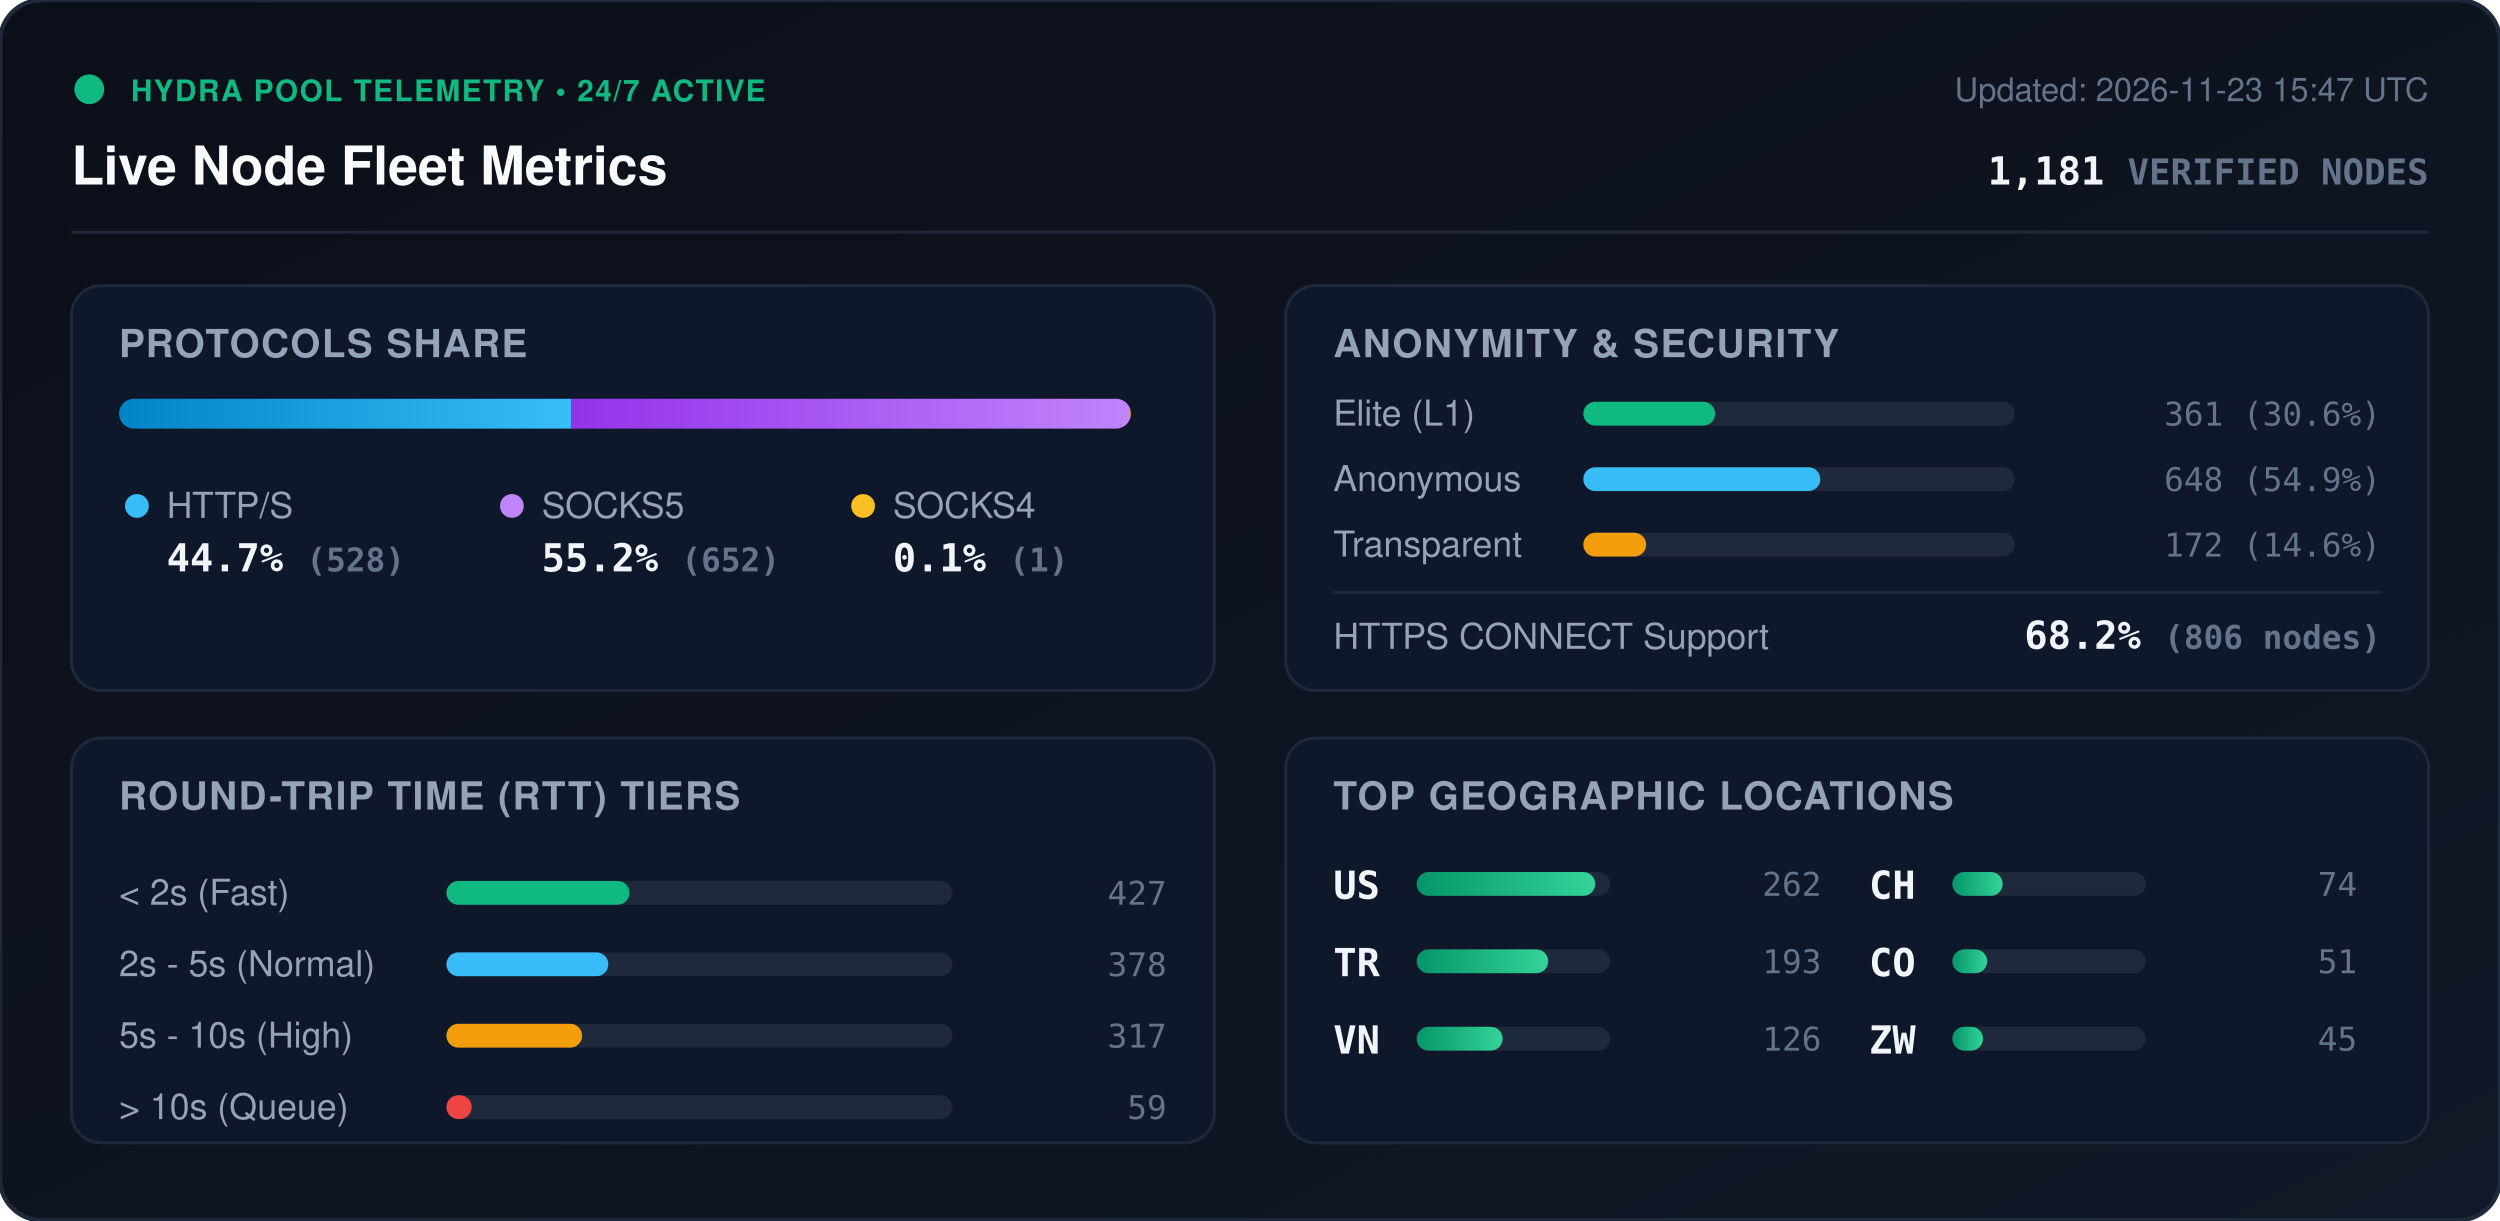
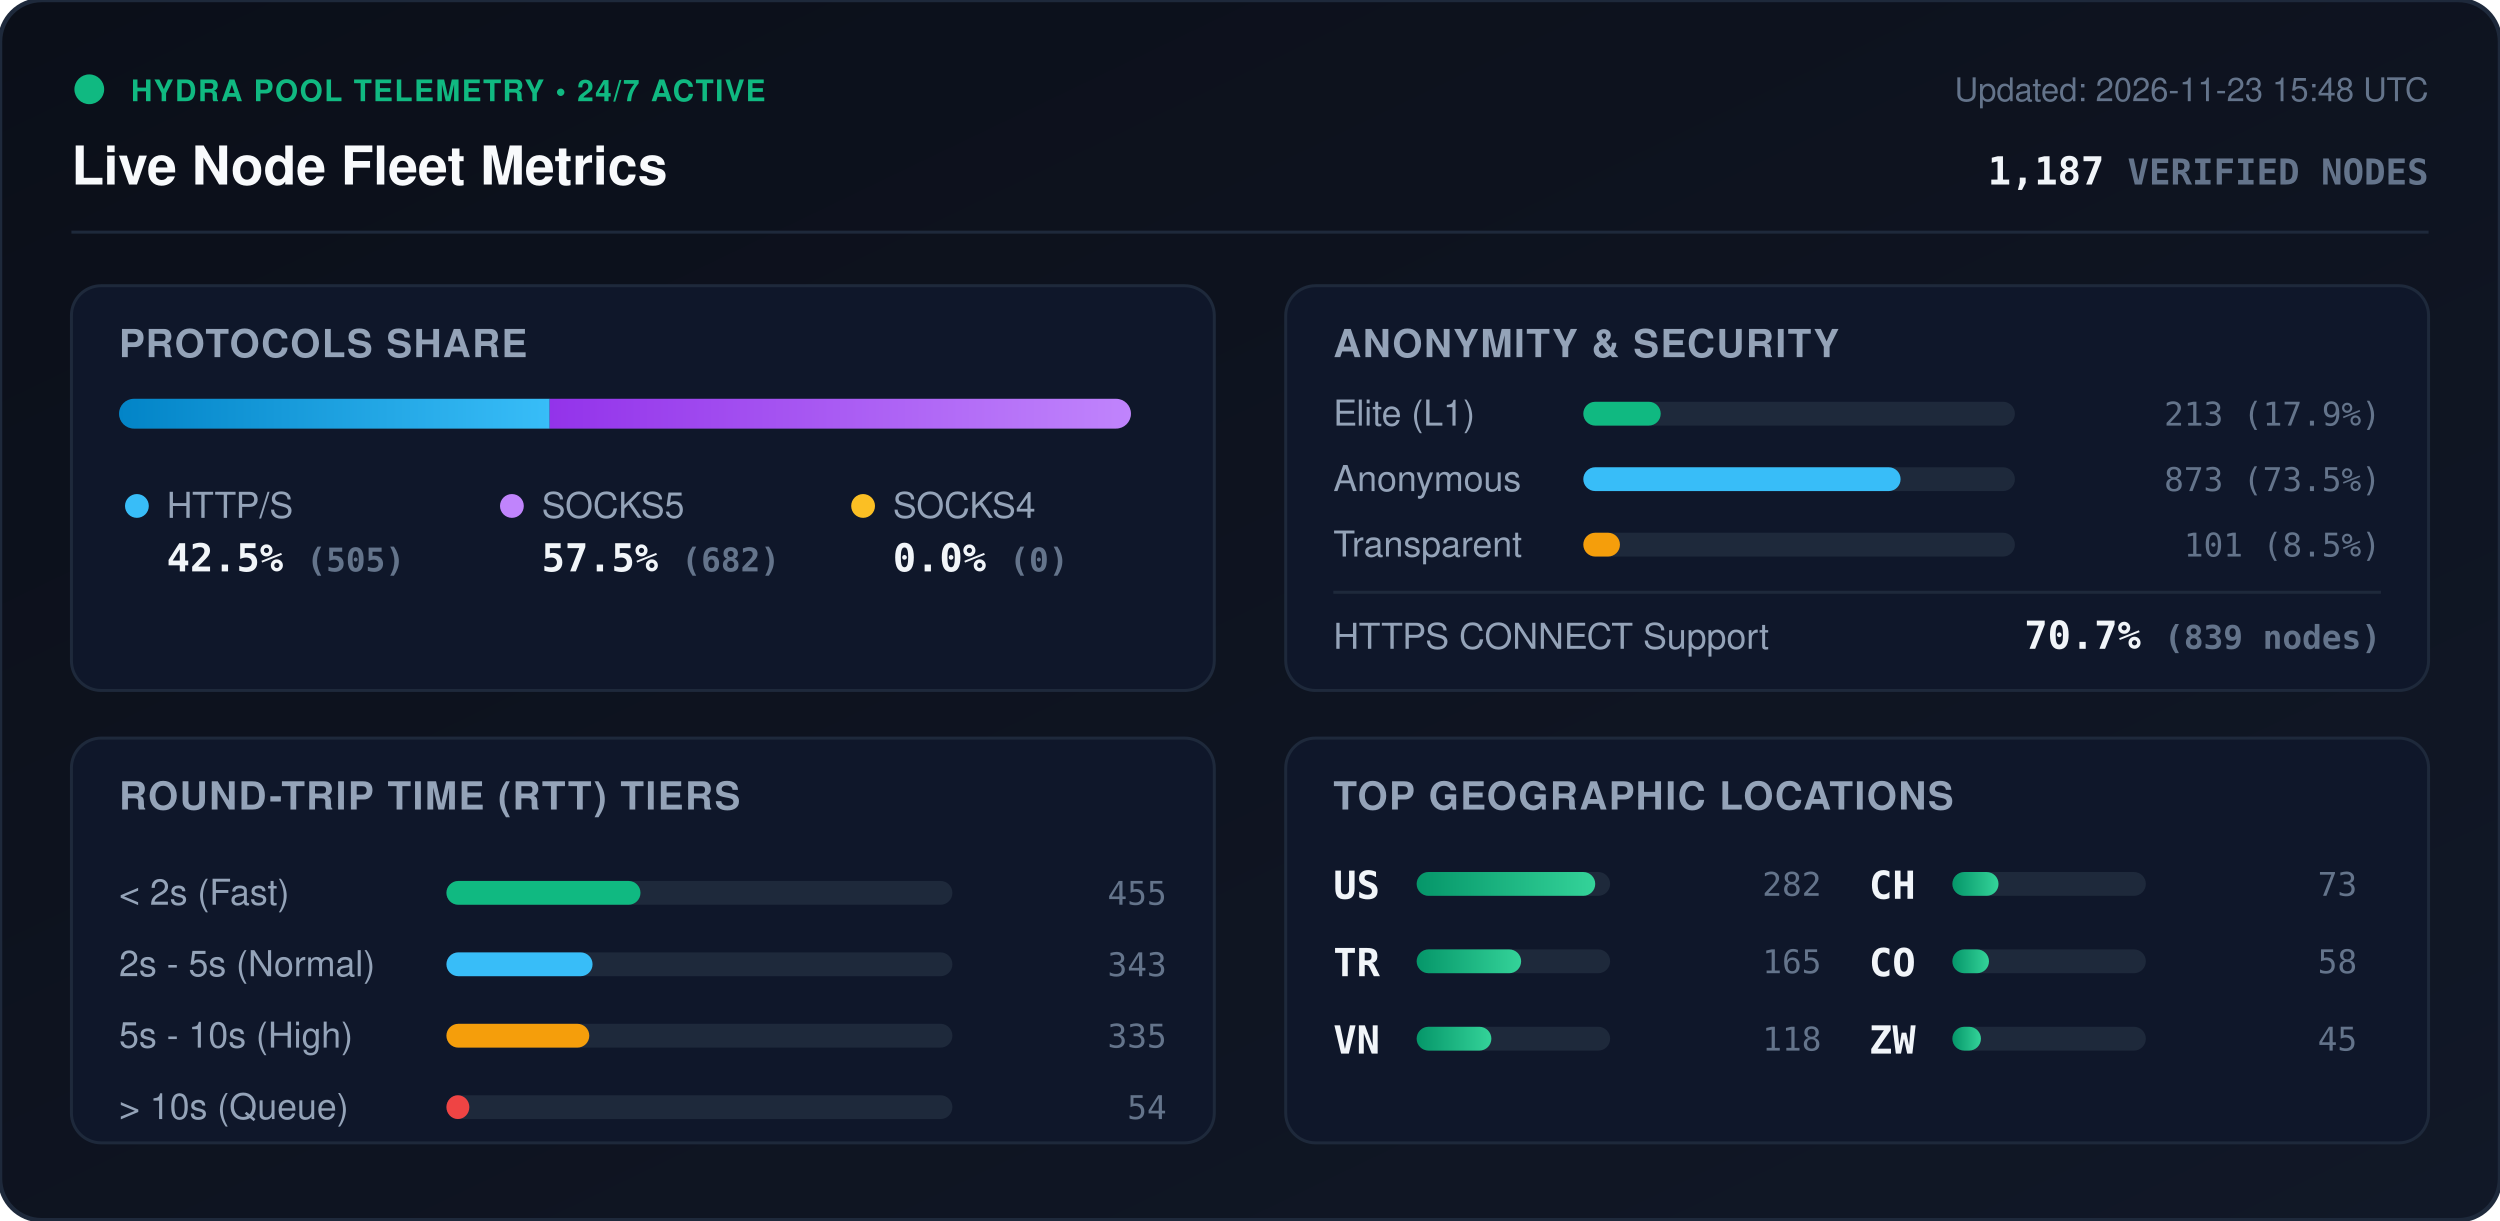
<svg xmlns="http://www.w3.org/2000/svg" viewBox="0 0 840 410" width="840" height="410" style="max-width: 100%; height: auto;">
  <defs>
    <linearGradient id="bg" x1="0%" y1="0%" x2="100%" y2="100%">
      <stop offset="0%" stop-color="#0b0f19" />
      <stop offset="100%" stop-color="#111827" />
    </linearGradient>
    <linearGradient id="bar-http" x1="0%" y1="0%" x2="100%" y2="0%">
      <stop offset="0%" stop-color="#0284c7" />
      <stop offset="100%" stop-color="#38bdf8" />
    </linearGradient>
    <linearGradient id="bar-socks5" x1="0%" y1="0%" x2="100%" y2="0%">
      <stop offset="0%" stop-color="#9333ea" />
      <stop offset="100%" stop-color="#c084fc" />
    </linearGradient>
    <linearGradient id="bar-socks4" x1="0%" y1="0%" x2="100%" y2="0%">
      <stop offset="0%" stop-color="#d97706" />
      <stop offset="100%" stop-color="#fbbf24" />
    </linearGradient>
    <linearGradient id="bar-green" x1="0%" y1="0%" x2="100%" y2="0%">
      <stop offset="0%" stop-color="#059669" />
      <stop offset="100%" stop-color="#34d399" />
    </linearGradient>
    <clipPath id="prog-track-clip">
      <rect width="340.0" height="10" rx="5" />
    </clipPath>
    <style>
      .title { font: 700 18px -apple-system, BlinkMacSystemFont, 'Segoe UI', Helvetica, Arial, sans-serif; fill: #f8fafc; }
      .sub { font: 500 11px -apple-system, BlinkMacSystemFont, 'Segoe UI', Helvetica, Arial, sans-serif; fill: #64748b; }
      .section-hdr { font: 600 13px -apple-system, BlinkMacSystemFont, 'Segoe UI', Helvetica, Arial, sans-serif; fill: #94a3b8; letter-spacing: 0.5px; }
      .metric-val { font: 700 13px -apple-system, BlinkMacSystemFont, 'Segoe UI', Helvetica, Arial, sans-serif; fill: #f1f5f9; }
      .metric-lbl { font: 500 12px -apple-system, BlinkMacSystemFont, 'Segoe UI', Helvetica, Arial, sans-serif; fill: #94a3b8; }
      .badge-txt { font: 700 10px -apple-system, BlinkMacSystemFont, 'Segoe UI', Helvetica, Arial, sans-serif; fill: #10b981; letter-spacing: 0.5px; }
      .mono { font-family: ui-monospace, SFMono-Regular, Menlo, Monaco, Consolas, monospace; }
      .pulse { animation: beacon 2s infinite ease-in-out; }
      @keyframes beacon { 0%, 100% { opacity: 1; } 50% { opacity: 0.35; } }
    </style>
  </defs>
  <rect width="840" height="410" rx="14" fill="url(#bg)" stroke="#1e293b" stroke-width="1.5" />
  <g transform="translate(24, 24)">
    <circle cx="6" cy="6" r="5" fill="#10b981" class="pulse" />
    <text x="20" y="10" class="badge-txt">HYDRA POOL TELEMETRY • 24/7 ACTIVE</text>
    <text x="0" y="38" class="title">Live Node Fleet Metrics</text>
-     <text x="792" y="10" text-anchor="end" class="sub">Updated: 2026-11-23 15:47 UTC</text>
-     <text x="792" y="38" text-anchor="end" class="metric-val mono" fill="#38bdf8">1,181 <tspan font-size="12" fill="#64748b">VERIFIED NODES</tspan>
+     <text x="792" y="10" text-anchor="end" class="sub">Updated: 2026-11-23 15:48 UTC</text>
+     <text x="792" y="38" text-anchor="end" class="metric-val mono" fill="#38bdf8">1,187 <tspan font-size="12" fill="#64748b">VERIFIED NODES</tspan>
    </text>
  </g>
  <line x1="24" y1="78" x2="816" y2="78" stroke="#1e293b" stroke-width="1" />
  <g transform="translate(24, 96)">
    <rect width="384" height="136" rx="10" fill="#0f172a" stroke="#1e293b" />
    <text x="16" y="24" class="section-hdr">PROTOCOLS SHARE</text>
    <g transform="translate(16, 38)">
      <rect width="340.0" height="10" rx="5" fill="#1e293b" />
      <g clip-path="url(#prog-track-clip)">
-         <rect x="0" width="152.0" height="10" fill="url(#bar-http)" />
-         <rect x="152.0" width="187.7" height="10" fill="url(#bar-socks5)" />
-         <rect x="339.7" width="0.3" height="10" fill="url(#bar-socks4)" />
+         <rect x="0" width="144.7" height="10" fill="url(#bar-http)" />
+         <rect x="144.7" width="195.3" height="10" fill="url(#bar-socks5)" />
+         <rect x="340.0" width="0.0" height="10" fill="url(#bar-socks4)" />
      </g>
    </g>
    <g transform="translate(16, 68)">
      <circle cx="6" cy="6" r="4" fill="#38bdf8" />
      <text x="16" y="10" class="metric-lbl">HTTP/S</text>
-       <text x="16" y="28" class="metric-val mono">44.7% <tspan font-size="11" fill="#64748b">(528)</tspan>
+       <text x="16" y="28" class="metric-val mono">42.5% <tspan font-size="11" fill="#64748b">(505)</tspan>
      </text>
      <circle cx="132" cy="6" r="4" fill="#c084fc" />
      <text x="142" y="10" class="metric-lbl">SOCKS5</text>
-       <text x="142" y="28" class="metric-val mono">55.2% <tspan font-size="11" fill="#64748b">(652)</tspan>
+       <text x="142" y="28" class="metric-val mono">57.5% <tspan font-size="11" fill="#64748b">(682)</tspan>
      </text>
      <circle cx="250" cy="6" r="4" fill="#fbbf24" />
      <text x="260" y="10" class="metric-lbl">SOCKS4</text>
-       <text x="260" y="28" class="metric-val mono">0.1% <tspan font-size="11" fill="#64748b">(1)</tspan>
+       <text x="260" y="28" class="metric-val mono">0.0% <tspan font-size="11" fill="#64748b">(0)</tspan>
      </text>
    </g>
  </g>
  <g transform="translate(432, 96)">
    <rect width="384" height="136" rx="10" fill="#0f172a" stroke="#1e293b" />
    <text x="16" y="24" class="section-hdr">ANONYMITY &amp; SECURITY</text>
    <text x="16" y="47" class="metric-lbl">Elite (L1)</text>
    <rect x="100" y="39" width="145.0" height="8" rx="4" fill="#1e293b" />
-     <rect x="100" y="39" width="44.3" height="8" rx="4" fill="#10b981" />
-     <text x="368" y="47" text-anchor="end" class="mono sub" fill="#e2e8f0">361 (30.6%)</text>
+     <rect x="100" y="39" width="26.0" height="8" rx="4" fill="#10b981" />
+     <text x="368" y="47" text-anchor="end" class="mono sub" fill="#e2e8f0">213 (17.9%)</text>
    <text x="16" y="69" class="metric-lbl">Anonymous</text>
    <rect x="100" y="61" width="145.0" height="8" rx="4" fill="#1e293b" />
-     <rect x="100" y="61" width="79.6" height="8" rx="4" fill="#38bdf8" />
-     <text x="368" y="69" text-anchor="end" class="mono sub" fill="#e2e8f0">648 (54.9%)</text>
+     <rect x="100" y="61" width="106.6" height="8" rx="4" fill="#38bdf8" />
+     <text x="368" y="69" text-anchor="end" class="mono sub" fill="#e2e8f0">873 (73.5%)</text>
    <text x="16" y="91" class="metric-lbl">Transparent</text>
    <rect x="100" y="83" width="145.0" height="8" rx="4" fill="#1e293b" />
-     <rect x="100" y="83" width="21.1" height="8" rx="4" fill="#f59e0b" />
-     <text x="368" y="91" text-anchor="end" class="mono sub" fill="#e2e8f0">172 (14.6%)</text>
+     <rect x="100" y="83" width="12.3" height="8" rx="4" fill="#f59e0b" />
+     <text x="368" y="91" text-anchor="end" class="mono sub" fill="#e2e8f0">101 (8.5%)</text>
    <line x1="16" y1="103" x2="368" y2="103" stroke="#1e293b" stroke-width="1" />
    <text x="16" y="122" class="metric-lbl">HTTPS CONNECT Support</text>
-     <text x="368" y="122" text-anchor="end" class="metric-val mono" fill="#34d399">68.2% <tspan font-size="11" fill="#64748b">(806 nodes)</tspan>
+     <text x="368" y="122" text-anchor="end" class="metric-val mono" fill="#34d399">70.7% <tspan font-size="11" fill="#64748b">(839 nodes)</tspan>
    </text>
  </g>
  <g transform="translate(24, 248)">
    <rect width="384" height="136" rx="10" fill="#0f172a" stroke="#1e293b" />
    <text x="16" y="24" class="section-hdr">ROUND-TRIP TIME (RTT) TIERS</text>
    <g transform="translate(16, 42)">
      <text x="0" y="14" class="metric-lbl">&lt; 2s (Fast)</text>
      <rect x="110" y="6" width="170" height="8" rx="4" fill="#1e293b" />
-       <rect x="110" y="6" width="61.5" height="8" rx="4" fill="#10b981" />
-       <text x="352" y="14" text-anchor="end" class="mono sub">427</text>
+       <rect x="110" y="6" width="65.2" height="8" rx="4" fill="#10b981" />
+       <text x="352" y="14" text-anchor="end" class="mono sub">455</text>
      <text x="0" y="38" class="metric-lbl">2s - 5s (Normal)</text>
      <rect x="110" y="30" width="170" height="8" rx="4" fill="#1e293b" />
-       <rect x="110" y="30" width="54.4" height="8" rx="4" fill="#38bdf8" />
-       <text x="352" y="38" text-anchor="end" class="mono sub">378</text>
+       <rect x="110" y="30" width="49.1" height="8" rx="4" fill="#38bdf8" />
+       <text x="352" y="38" text-anchor="end" class="mono sub">343</text>
      <text x="0" y="62" class="metric-lbl">5s - 10s (High)</text>
      <rect x="110" y="54" width="170" height="8" rx="4" fill="#1e293b" />
-       <rect x="110" y="54" width="45.6" height="8" rx="4" fill="#f59e0b" />
-       <text x="352" y="62" text-anchor="end" class="mono sub">317</text>
+       <rect x="110" y="54" width="48.0" height="8" rx="4" fill="#f59e0b" />
+       <text x="352" y="62" text-anchor="end" class="mono sub">335</text>
      <text x="0" y="86" class="metric-lbl">&gt; 10s (Queue)</text>
      <rect x="110" y="78" width="170" height="8" rx="4" fill="#1e293b" />
-       <rect x="110" y="78" width="8.5" height="8" rx="4" fill="#ef4444" />
-       <text x="352" y="86" text-anchor="end" class="mono sub">59</text>
+       <rect x="110" y="78" width="7.7" height="8" rx="4" fill="#ef4444" />
+       <text x="352" y="86" text-anchor="end" class="mono sub">54</text>
    </g>
  </g>
  <g transform="translate(432, 248)">
    <rect width="384" height="136" rx="10" fill="#0f172a" stroke="#1e293b" />
    <text x="16" y="24" class="section-hdr">TOP GEOGRAPHIC LOCATIONS</text>
    <g transform="translate(16, 42)">
      <g transform="translate(0, 0)">
        <text x="0" y="12" class="mono metric-val" font-size="12">US</text>
        <rect x="28" y="3" width="65" height="8" rx="4" fill="#1e293b" />
        <rect x="28" y="3" width="60.0" height="8" rx="4" fill="url(#bar-green)" />
-         <text x="164" y="11" text-anchor="end" class="mono sub">262</text>
+         <text x="164" y="11" text-anchor="end" class="mono sub">282</text>
      </g>
      <g transform="translate(0, 26)">
        <text x="0" y="12" class="mono metric-val" font-size="12">TR</text>
        <rect x="28" y="3" width="65" height="8" rx="4" fill="#1e293b" />
-         <rect x="28" y="3" width="44.2" height="8" rx="4" fill="url(#bar-green)" />
-         <text x="164" y="11" text-anchor="end" class="mono sub">193</text>
+         <rect x="28" y="3" width="35.1" height="8" rx="4" fill="url(#bar-green)" />
+         <text x="164" y="11" text-anchor="end" class="mono sub">165</text>
      </g>
      <g transform="translate(0, 52)">
        <text x="0" y="12" class="mono metric-val" font-size="12">VN</text>
        <rect x="28" y="3" width="65" height="8" rx="4" fill="#1e293b" />
-         <rect x="28" y="3" width="28.9" height="8" rx="4" fill="url(#bar-green)" />
-         <text x="164" y="11" text-anchor="end" class="mono sub">126</text>
+         <rect x="28" y="3" width="25.1" height="8" rx="4" fill="url(#bar-green)" />
+         <text x="164" y="11" text-anchor="end" class="mono sub">118</text>
      </g>
      <g transform="translate(180, 0)">
        <text x="0" y="12" class="mono metric-val" font-size="12">CH</text>
        <rect x="28" y="3" width="65" height="8" rx="4" fill="#1e293b" />
-         <rect x="28" y="3" width="16.9" height="8" rx="4" fill="url(#bar-green)" />
-         <text x="164" y="11" text-anchor="end" class="mono sub">74</text>
+         <rect x="28" y="3" width="15.5" height="8" rx="4" fill="url(#bar-green)" />
+         <text x="164" y="11" text-anchor="end" class="mono sub">73</text>
      </g>
      <g transform="translate(180, 26)">
        <text x="0" y="12" class="mono metric-val" font-size="12">CO</text>
        <rect x="28" y="3" width="65" height="8" rx="4" fill="#1e293b" />
-         <rect x="28" y="3" width="11.7" height="8" rx="4" fill="url(#bar-green)" />
-         <text x="164" y="11" text-anchor="end" class="mono sub">51</text>
+         <rect x="28" y="3" width="12.3" height="8" rx="4" fill="url(#bar-green)" />
+         <text x="164" y="11" text-anchor="end" class="mono sub">58</text>
      </g>
      <g transform="translate(180, 52)">
        <text x="0" y="12" class="mono metric-val" font-size="12">ZW</text>
        <rect x="28" y="3" width="65" height="8" rx="4" fill="#1e293b" />
-         <rect x="28" y="3" width="10.3" height="8" rx="4" fill="url(#bar-green)" />
+         <rect x="28" y="3" width="9.6" height="8" rx="4" fill="url(#bar-green)" />
        <text x="164" y="11" text-anchor="end" class="mono sub">45</text>
      </g>
    </g>
  </g>
</svg>
